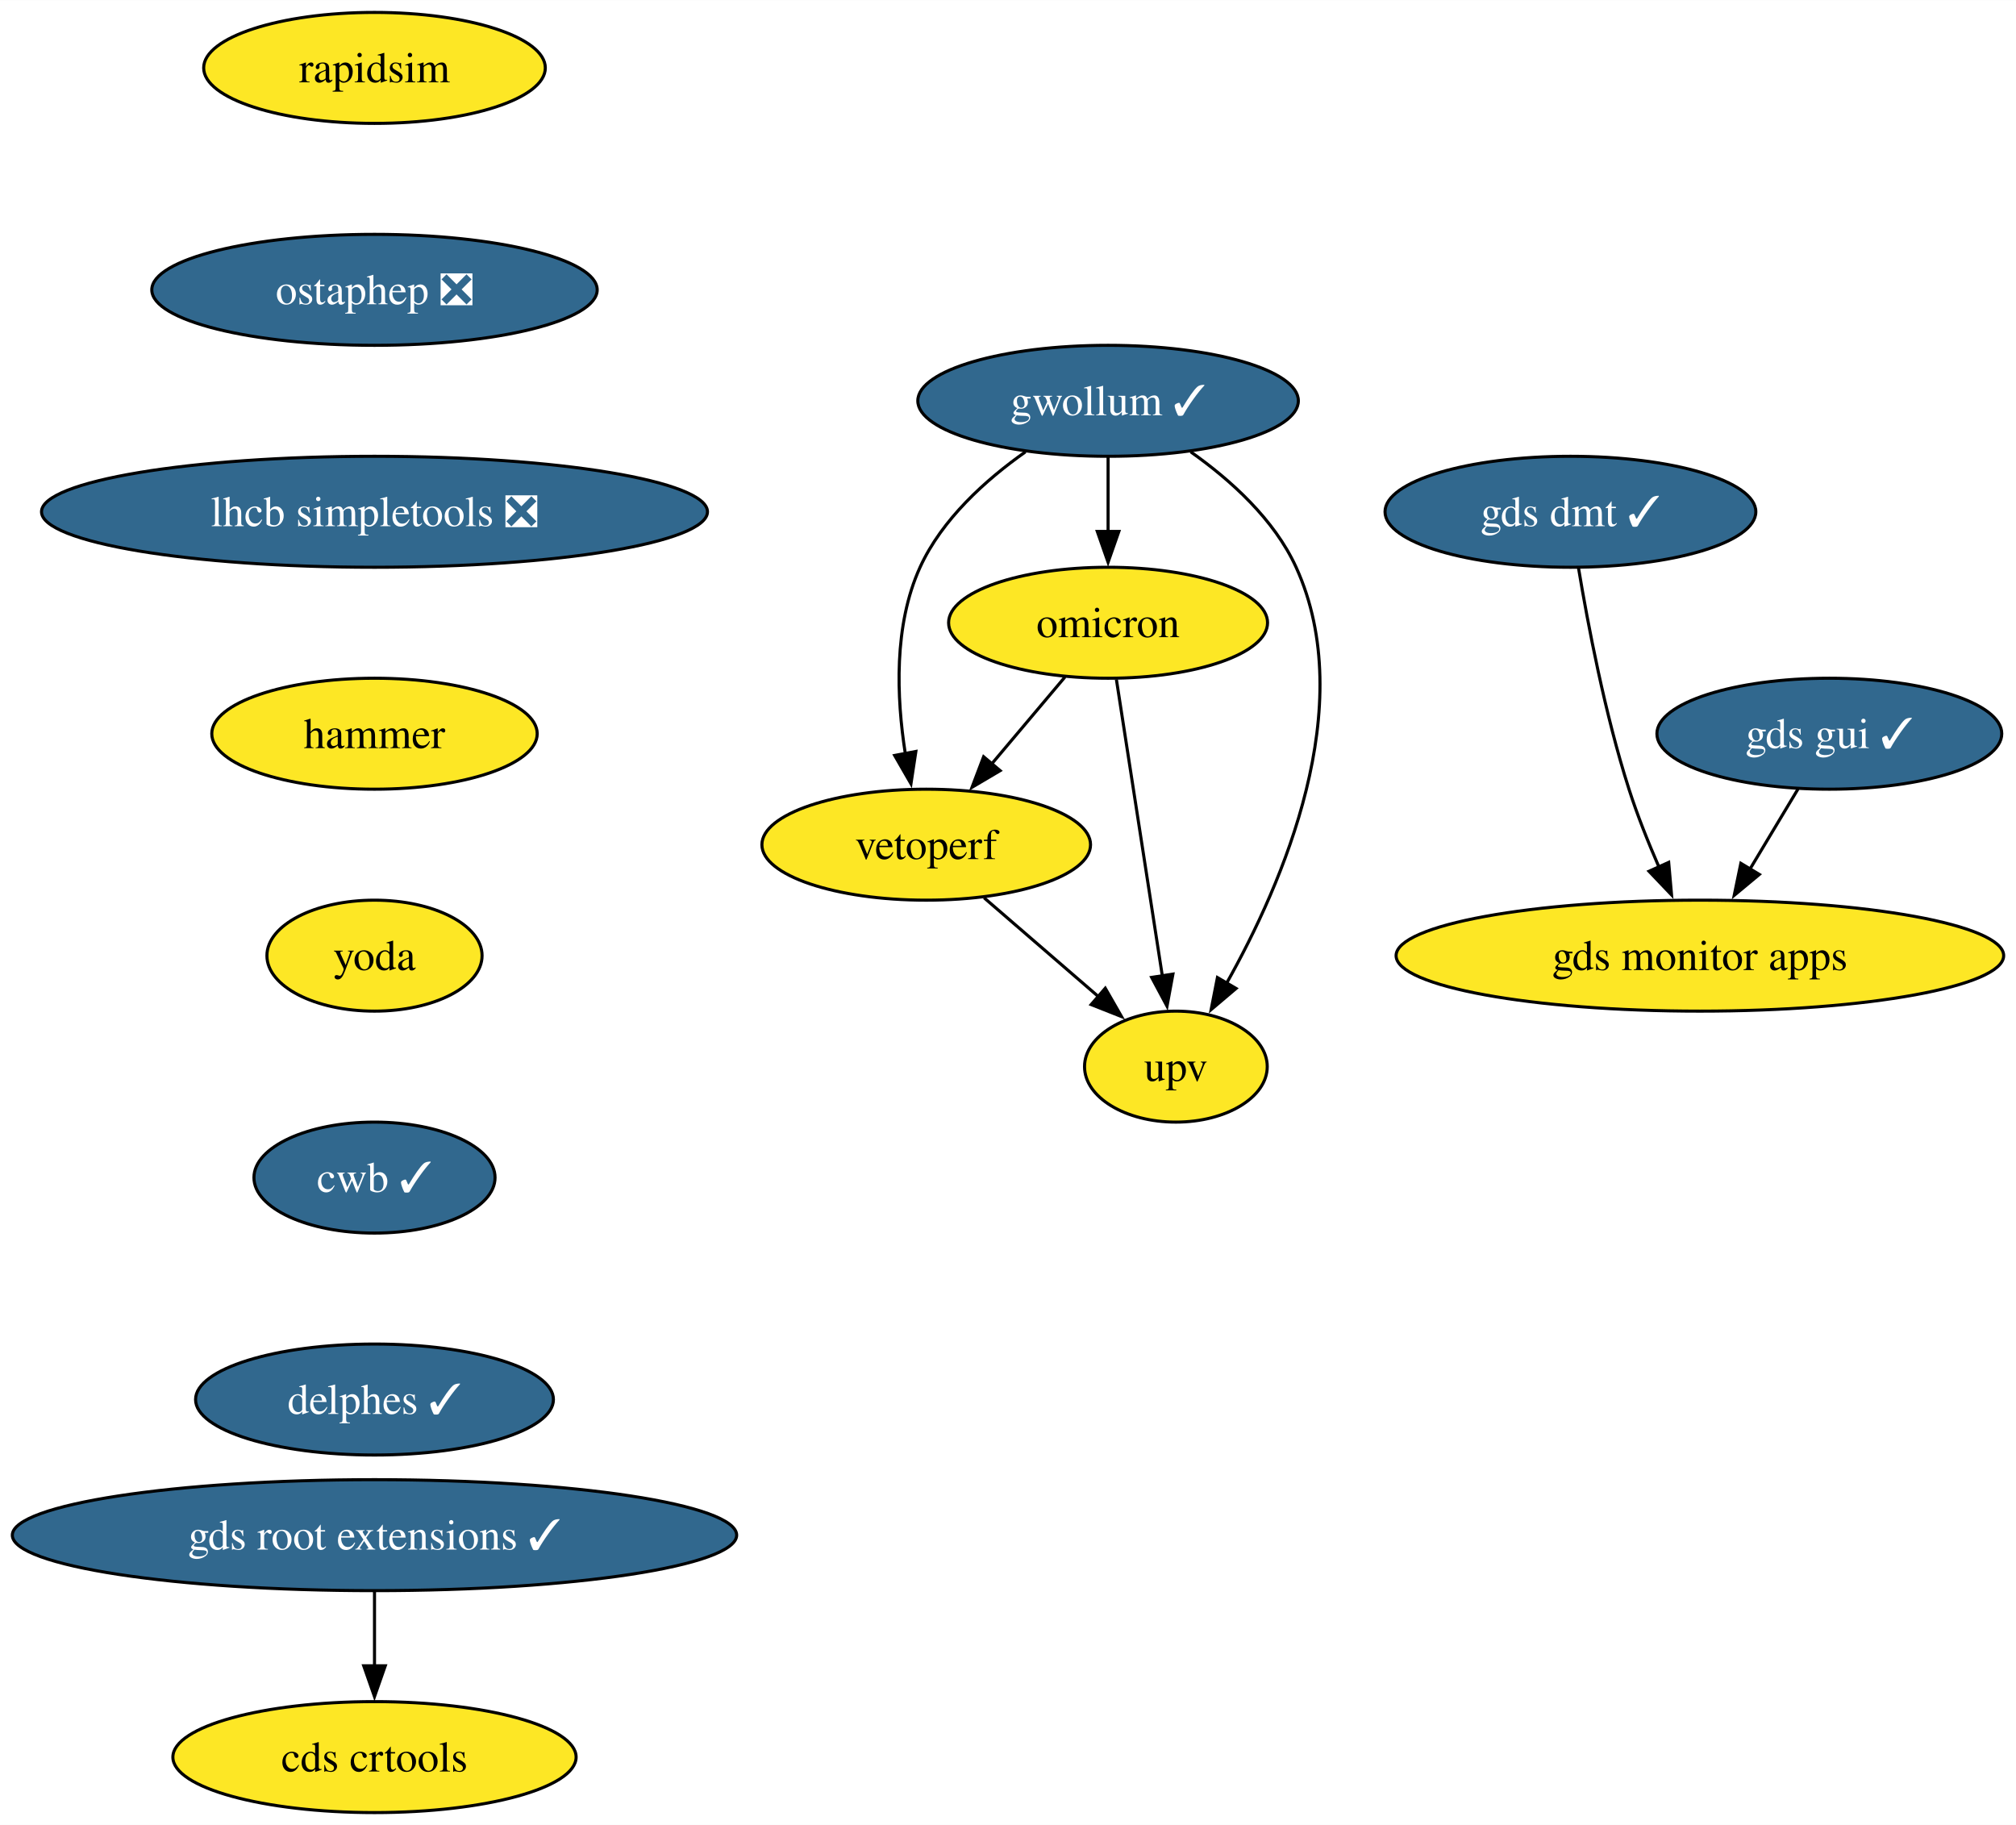
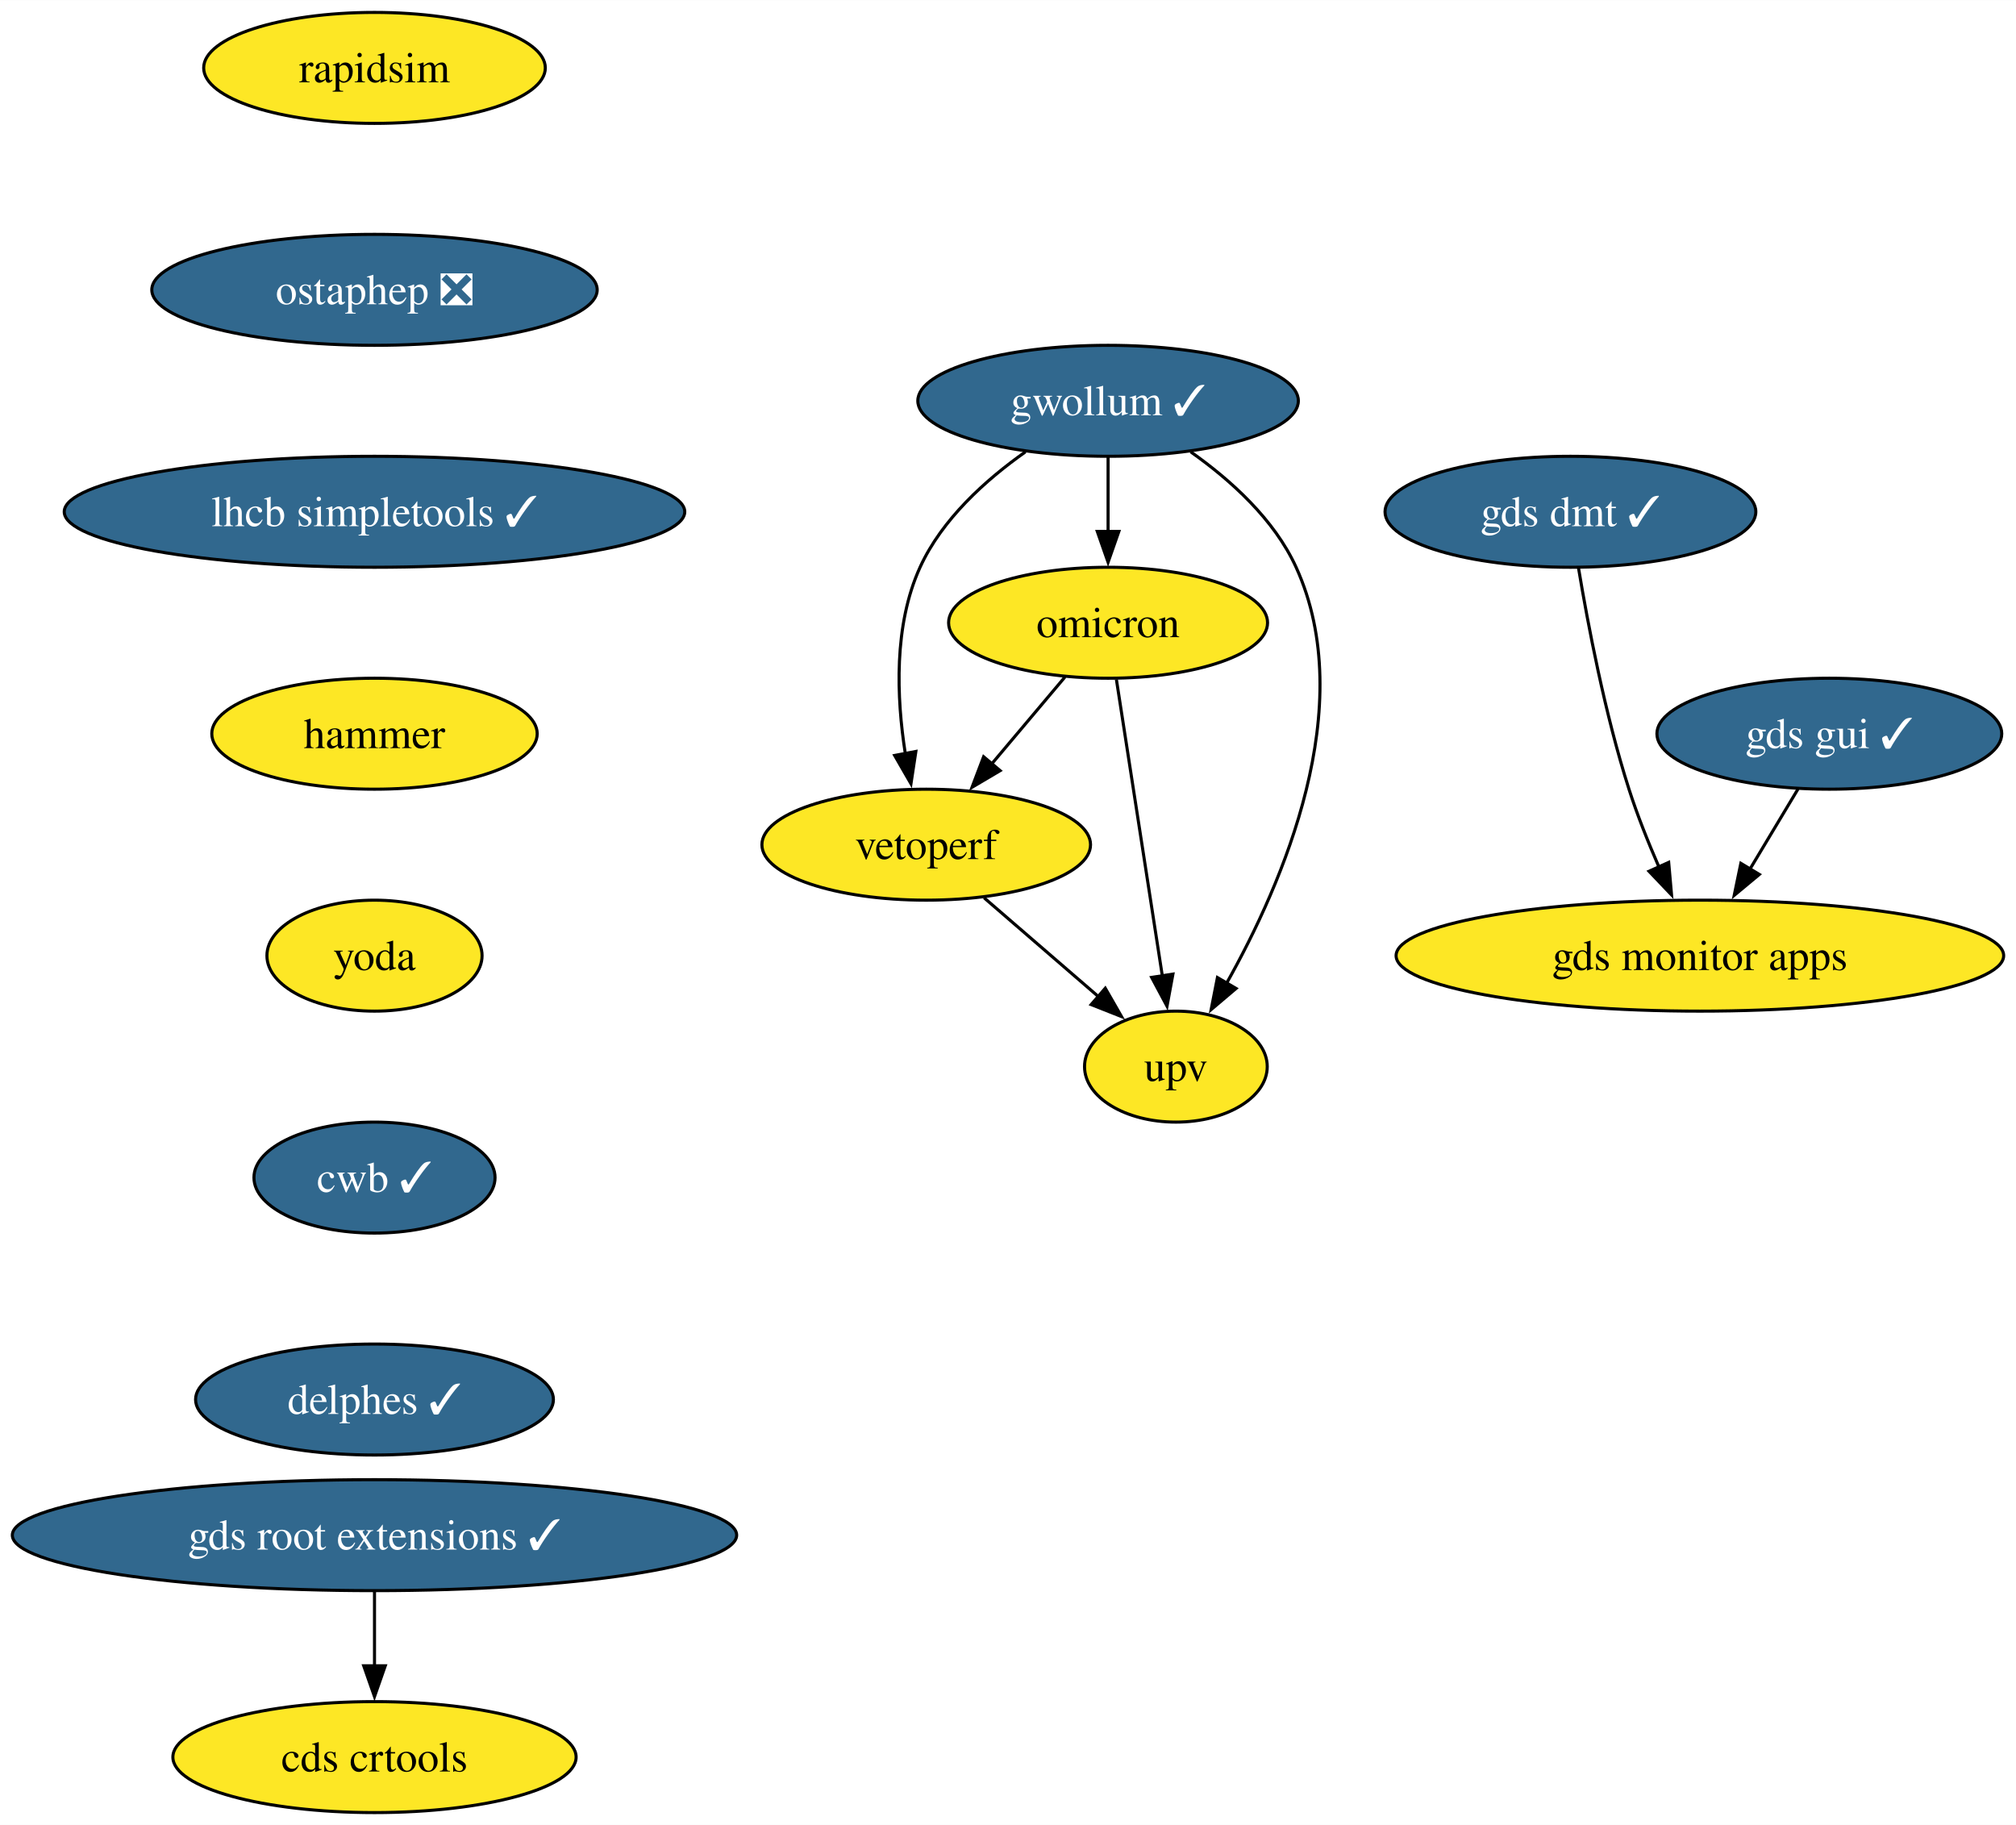
<svg xmlns="http://www.w3.org/2000/svg" xmlns:xlink="http://www.w3.org/1999/xlink" width="654pt" height="592pt" viewBox="0.00 0.00 654.06 592.00">
  <g id="graph0" class="graph" transform="scale(1 1) rotate(0) translate(4 588)">
    <polygon fill="white" stroke="none" points="-4,4 -4,-588 650.06,-588 650.06,4 -4,4" />
    <g id="node1" class="node">
      <g id="a_node1">
        <a xlink:href="https://github.com/conda-forge/rapidsim-feedstock" xlink:title="rapidsim">
          <ellipse fill="#fde725" stroke="black" cx="117.5" cy="-566" rx="55.42" ry="18" />
          <text text-anchor="middle" x="117.5" y="-561.33" font-family="Times,serif" font-size="14.00">rapidsim</text>
        </a>
      </g>
    </g>
    <g id="node2" class="node">
      <g id="a_node2">
        <a xlink:href="https://github.com/conda-forge/ostaphep-feedstock/pull/149" xlink:title="ostaphep ❎">
          <ellipse fill="#31688e" stroke="black" cx="117.5" cy="-494" rx="72.25" ry="18" />
          <text text-anchor="middle" x="117.5" y="-489.32" font-family="Times,serif" font-size="14.00" fill="white">ostaphep ❎</text>
        </a>
      </g>
    </g>
    <g id="node3" class="node">
      <g id="a_node3">
-         <a xlink:href="https://github.com/conda-forge/lhcb-simpletools-feedstock/pull/37" xlink:title="lhcb simpletools ❎">
-           <ellipse fill="#31688e" stroke="black" cx="117.5" cy="-422" rx="108.03" ry="18" />
-           <text text-anchor="middle" x="117.5" y="-417.32" font-family="Times,serif" font-size="14.00" fill="white">lhcb simpletools ❎</text>
+         <a xlink:href="https://github.com/conda-forge/lhcb-simpletools-feedstock/pull/37" xlink:title="lhcb simpletools ✓">
+           <ellipse fill="#31688e" stroke="black" cx="117.5" cy="-422" rx="100.66" ry="18" />
+           <text text-anchor="middle" x="117.5" y="-417.32" font-family="Times,serif" font-size="14.00" fill="white">lhcb simpletools ✓</text>
        </a>
      </g>
    </g>
    <g id="node4" class="node">
      <g id="a_node4">
        <a xlink:href="https://github.com/conda-forge/hammer-feedstock" xlink:title="hammer">
          <ellipse fill="#fde725" stroke="black" cx="117.5" cy="-350" rx="52.79" ry="18" />
          <text text-anchor="middle" x="117.5" y="-345.32" font-family="Times,serif" font-size="14.00">hammer</text>
        </a>
      </g>
    </g>
    <g id="node9" class="node">
      <g id="a_node9">
        <a xlink:href="https://github.com/conda-forge/yoda-feedstock" xlink:title="yoda">
          <ellipse fill="#fde725" stroke="black" cx="117.5" cy="-278" rx="34.9" ry="18" />
          <text text-anchor="middle" x="117.5" y="-273.32" font-family="Times,serif" font-size="14.00">yoda</text>
        </a>
      </g>
    </g>
    <g id="node5" class="node">
      <g id="a_node5">
        <a xlink:href="https://github.com/conda-forge/gwollum-feedstock/pull/64" xlink:title="gwollum ✓">
          <ellipse fill="#31688e" stroke="black" cx="355.5" cy="-458" rx="61.73" ry="18" />
          <text text-anchor="middle" x="355.5" y="-453.32" font-family="Times,serif" font-size="14.00" fill="white">gwollum ✓</text>
        </a>
      </g>
    </g>
    <g id="node6" class="node">
      <g id="a_node6">
        <a xlink:href="https://github.com/conda-forge/omicron-feedstock" xlink:title="omicron">
          <ellipse fill="#fde725" stroke="black" cx="355.5" cy="-386" rx="51.74" ry="18" />
          <text text-anchor="middle" x="355.5" y="-381.32" font-family="Times,serif" font-size="14.00">omicron</text>
        </a>
      </g>
    </g>
    <g id="edge4" class="edge">
      <path fill="none" stroke="black" d="M355.5,-439.7C355.5,-432.41 355.5,-423.73 355.5,-415.54" />
      <polygon fill="black" stroke="black" points="359,-415.62 355.5,-405.62 352,-415.62 359,-415.62" />
    </g>
    <g id="node7" class="node">
      <g id="a_node7">
        <a xlink:href="https://github.com/conda-forge/vetoperf-feedstock" xlink:title="vetoperf">
          <ellipse fill="#fde725" stroke="black" cx="296.5" cy="-314" rx="53.31" ry="18" />
          <text text-anchor="middle" x="296.5" y="-309.32" font-family="Times,serif" font-size="14.00">vetoperf</text>
        </a>
      </g>
    </g>
    <g id="edge5" class="edge">
      <path fill="none" stroke="black" d="M328.69,-441.44C315.78,-432.34 301.6,-419.57 294.5,-404 285.91,-385.17 286.86,-361.69 289.71,-343.58" />
      <polygon fill="black" stroke="black" points="293.14,-344.25 291.55,-333.77 286.26,-342.95 293.14,-344.25" />
    </g>
    <g id="node8" class="node">
      <g id="a_node8">
        <a xlink:href="https://github.com/conda-forge/upv-feedstock" xlink:title="upv">
          <ellipse fill="#fde725" stroke="black" cx="377.5" cy="-242" rx="29.64" ry="18" />
          <text text-anchor="middle" x="377.5" y="-237.32" font-family="Times,serif" font-size="14.00">upv</text>
        </a>
      </g>
    </g>
    <g id="edge6" class="edge">
      <path fill="none" stroke="black" d="M382.31,-441.44C395.21,-432.34 409.4,-419.57 416.5,-404 437.06,-358.9 412.26,-301.55 393.86,-268.89" />
      <polygon fill="black" stroke="black" points="397.02,-267.36 388.94,-260.51 390.98,-270.9 397.02,-267.36" />
    </g>
    <g id="edge7" class="edge">
      <path fill="none" stroke="black" d="M341.52,-368.41C334.39,-359.95 325.57,-349.49 317.64,-340.08" />
      <polygon fill="black" stroke="black" points="320.48,-338.02 311.36,-332.63 315.12,-342.53 320.48,-338.02" />
    </g>
    <g id="edge8" class="edge">
      <path fill="none" stroke="black" d="M358.2,-367.59C361.91,-343.61 368.64,-300.14 373.1,-271.42" />
      <polygon fill="black" stroke="black" points="376.54,-272.02 374.62,-261.61 369.63,-270.95 376.54,-272.02" />
    </g>
    <g id="edge9" class="edge">
      <path fill="none" stroke="black" d="M315.28,-296.76C326.31,-287.24 340.38,-275.08 352.35,-264.73" />
      <polygon fill="black" stroke="black" points="354.59,-267.43 359.86,-258.24 350.01,-262.13 354.59,-267.43" />
    </g>
    <g id="node10" class="node">
      <g id="a_node10">
        <a xlink:href="https://github.com/conda-forge/cwb-feedstock/pull/31" xlink:title="cwb ✓">
          <ellipse fill="#31688e" stroke="black" cx="117.5" cy="-206" rx="39.11" ry="18" />
          <text text-anchor="middle" x="117.5" y="-201.33" font-family="Times,serif" font-size="14.00" fill="white">cwb ✓</text>
        </a>
      </g>
    </g>
    <g id="node15" class="node">
      <g id="a_node15">
        <a xlink:href="https://github.com/conda-forge/delphes-feedstock/pull/8" xlink:title="delphes ✓">
          <ellipse fill="#31688e" stroke="black" cx="117.5" cy="-134" rx="58.05" ry="18" />
          <text text-anchor="middle" x="117.5" y="-129.32" font-family="Times,serif" font-size="14.00" fill="white">delphes ✓</text>
        </a>
      </g>
    </g>
    <g id="node11" class="node">
      <g id="a_node11">
        <a xlink:href="https://github.com/conda-forge/gds-root-extensions-feedstock/pull/36" xlink:title="gds root extensions ✓">
          <ellipse fill="#31688e" stroke="black" cx="117.5" cy="-90" rx="117.5" ry="18" />
          <text text-anchor="middle" x="117.5" y="-85.33" font-family="Times,serif" font-size="14.00" fill="white">gds root extensions ✓</text>
        </a>
      </g>
    </g>
    <g id="node12" class="node">
      <g id="a_node12">
        <a xlink:href="https://github.com/conda-forge/cds-crtools-feedstock" xlink:title="cds crtools">
          <ellipse fill="#fde725" stroke="black" cx="117.5" cy="-18" rx="65.41" ry="18" />
          <text text-anchor="middle" x="117.5" y="-13.32" font-family="Times,serif" font-size="14.00">cds crtools</text>
        </a>
      </g>
    </g>
    <g id="edge12" class="edge">
      <path fill="none" stroke="black" d="M117.5,-71.7C117.5,-64.41 117.5,-55.73 117.5,-47.54" />
      <polygon fill="black" stroke="black" points="121,-47.62 117.5,-37.62 114,-47.62 121,-47.62" />
    </g>
    <g id="node13" class="node">
      <g id="a_node13">
        <a xlink:href="https://github.com/conda-forge/gds-gui-feedstock/pull/27" xlink:title="gds gui ✓">
          <ellipse fill="#31688e" stroke="black" cx="589.5" cy="-350" rx="55.94" ry="18" />
          <text text-anchor="middle" x="589.5" y="-345.32" font-family="Times,serif" font-size="14.00" fill="white">gds gui ✓</text>
        </a>
      </g>
    </g>
    <g id="node14" class="node">
      <g id="a_node14">
        <a xlink:href="https://github.com/conda-forge/gds-monitor-apps-feedstock" xlink:title="gds monitor apps">
          <ellipse fill="#fde725" stroke="black" cx="547.5" cy="-278" rx="98.56" ry="18" />
          <text text-anchor="middle" x="547.5" y="-273.32" font-family="Times,serif" font-size="14.00">gds monitor apps</text>
        </a>
      </g>
    </g>
    <g id="edge13" class="edge">
      <path fill="none" stroke="black" d="M579.33,-332.05C574.65,-324.26 568.99,-314.82 563.75,-306.08" />
      <polygon fill="black" stroke="black" points="566.79,-304.35 558.64,-297.57 560.79,-307.95 566.79,-304.35" />
    </g>
    <g id="node16" class="node">
      <g id="a_node16">
        <a xlink:href="https://github.com/conda-forge/gds-dmt-feedstock/pull/10" xlink:title="gds dmt ✓">
          <ellipse fill="#31688e" stroke="black" cx="505.5" cy="-422" rx="60.15" ry="18" />
          <text text-anchor="middle" x="505.5" y="-417.32" font-family="Times,serif" font-size="14.00" fill="white">gds dmt ✓</text>
        </a>
      </g>
    </g>
    <g id="edge15" class="edge">
      <path fill="none" stroke="black" d="M508.14,-403.67C511.16,-385.54 516.69,-356.38 524.5,-332 527.19,-323.59 530.75,-314.7 534.26,-306.66" />
      <polygon fill="black" stroke="black" points="537.38,-308.26 538.31,-297.71 531,-305.38 537.38,-308.26" />
    </g>
  </g>
</svg>
